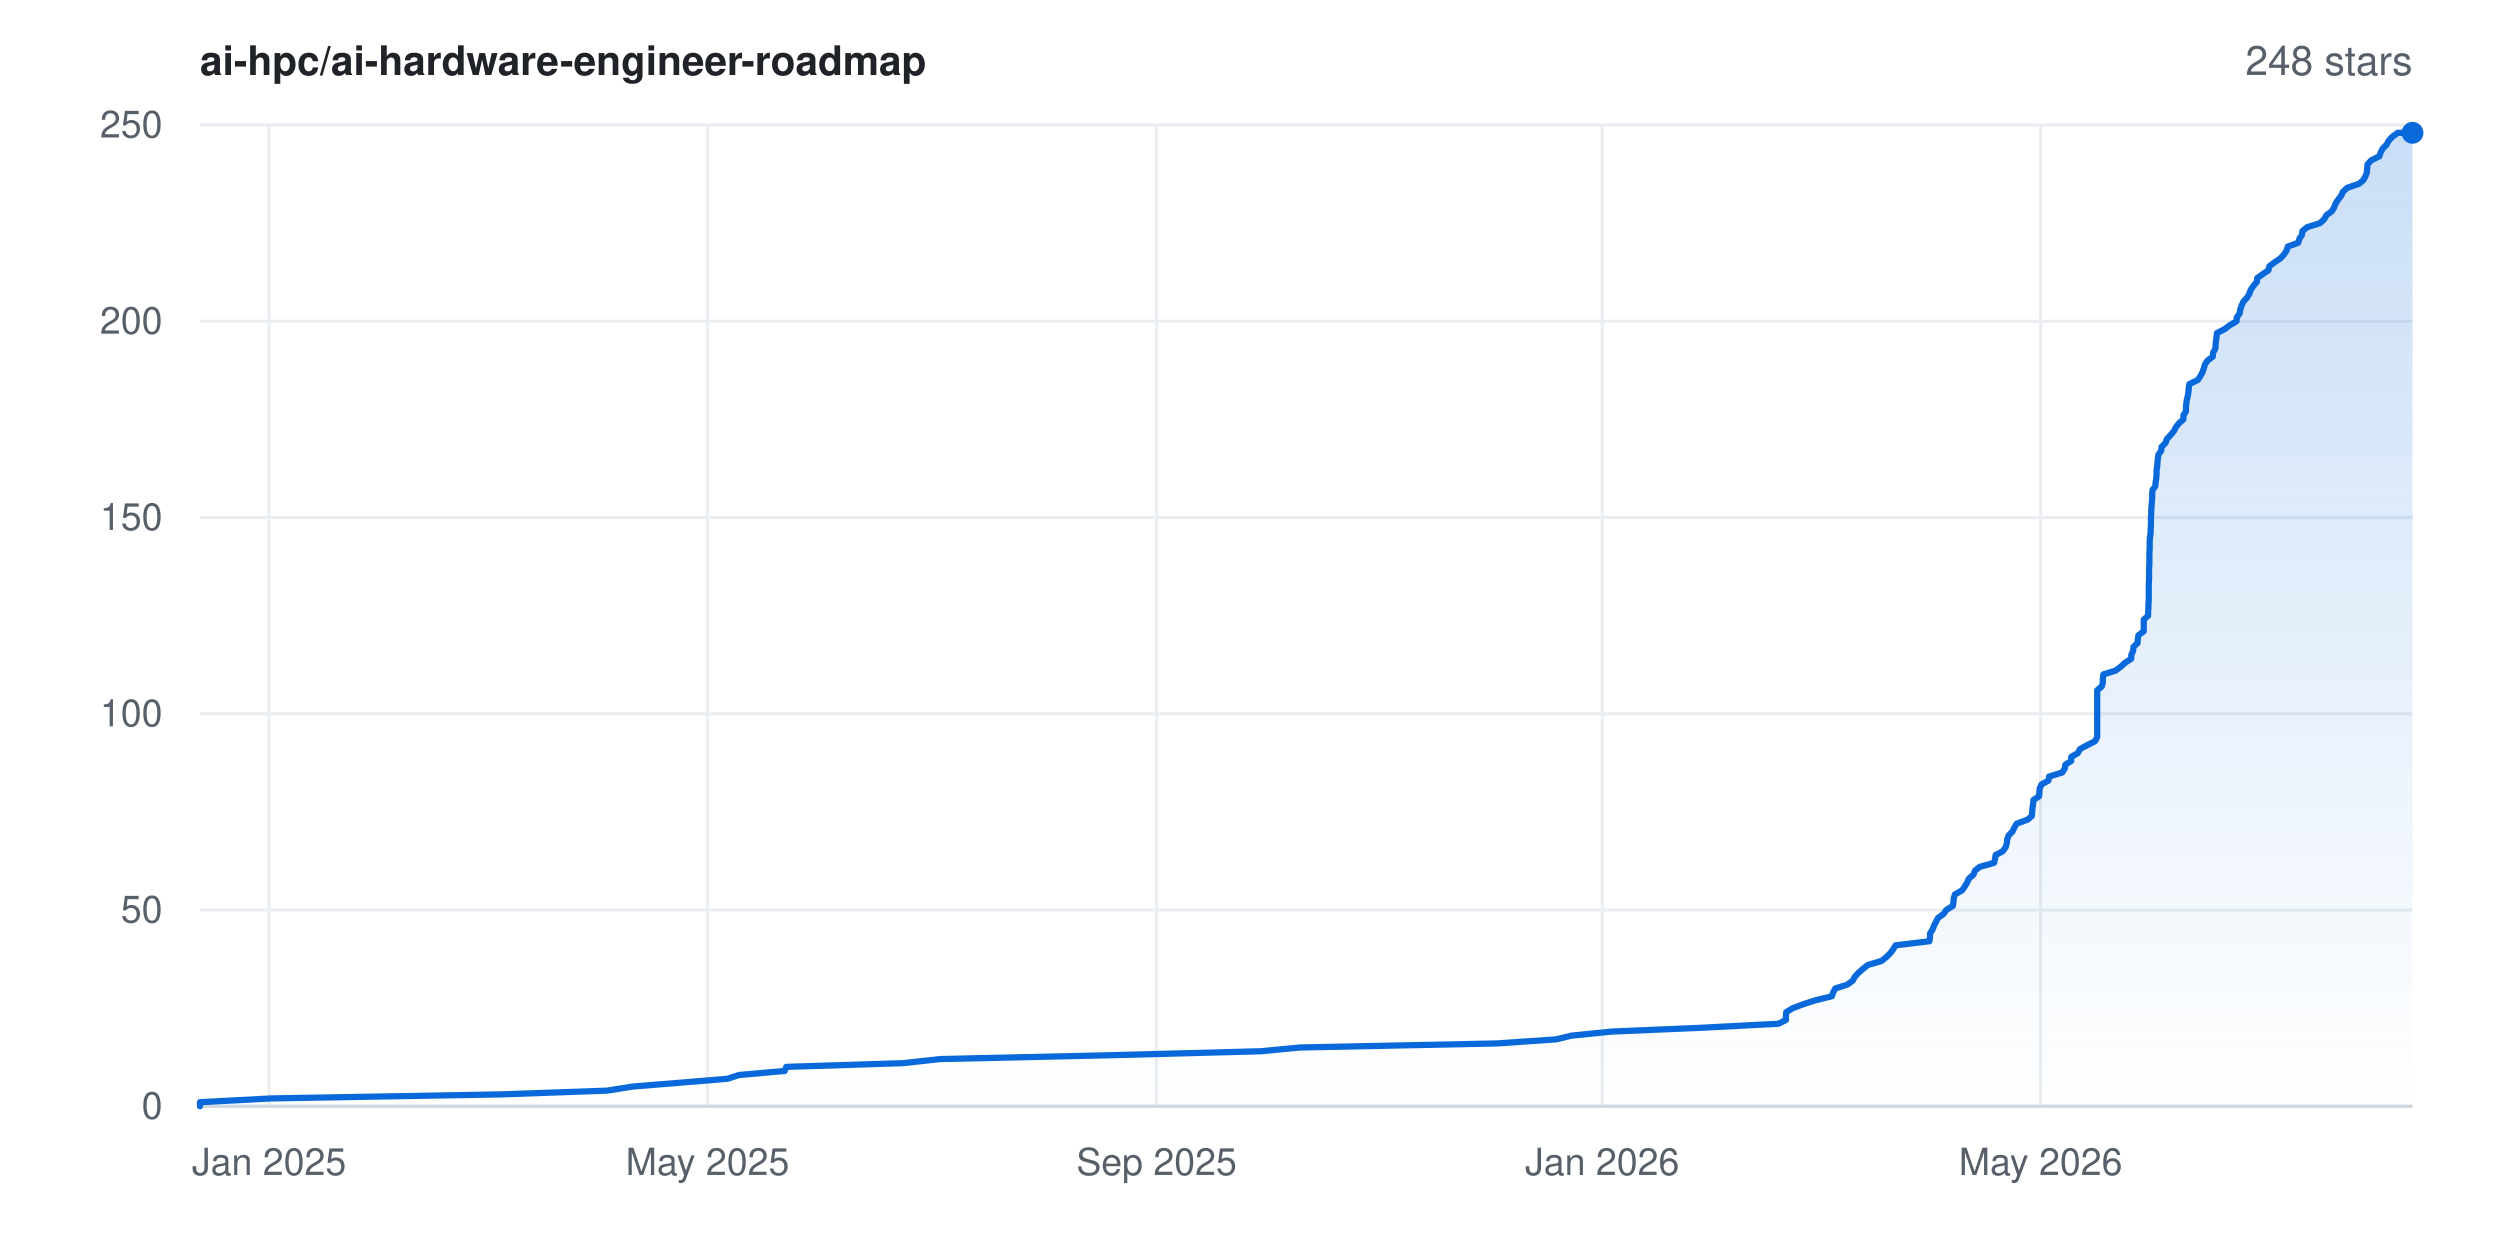
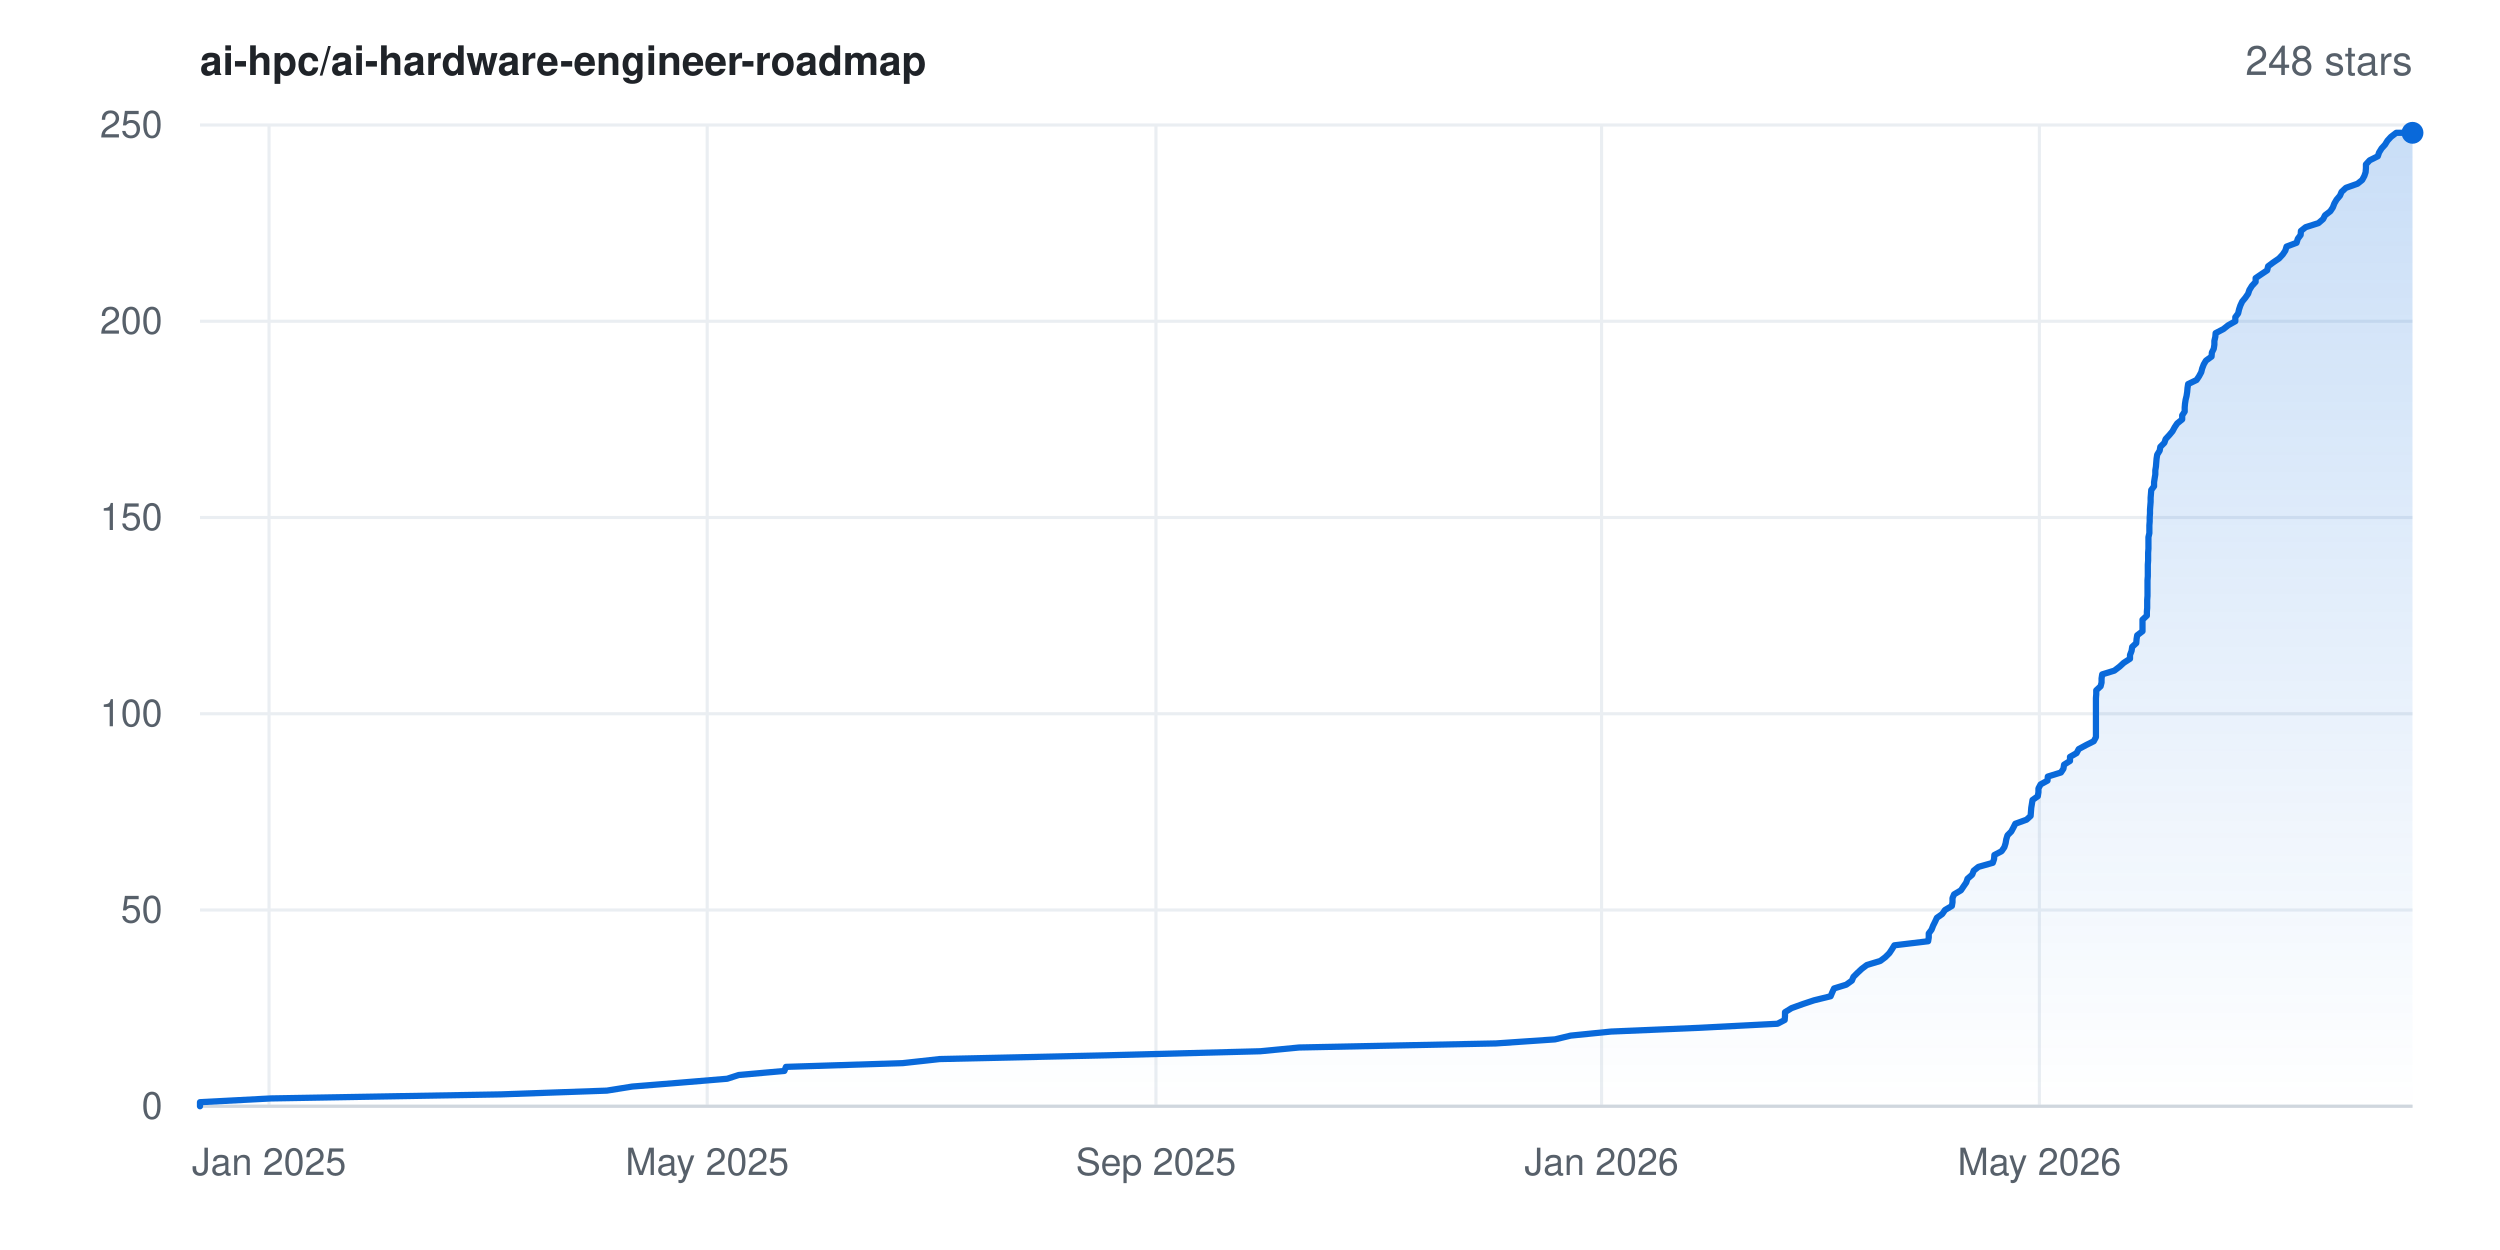
<svg xmlns="http://www.w3.org/2000/svg" width="800" height="400" viewBox="0 0 800 400" font-family="-apple-system,BlinkMacSystemFont,'Segoe UI',Helvetica,Arial,sans-serif" role="img" aria-label="Star history for ai-hpc/ai-hardware-engineer-roadmap: 248 stars">
  <rect width="800" height="400" fill="#ffffff" />
  <defs>
    <linearGradient id="area" x1="0" y1="0" x2="0" y2="1">
      <stop offset="0%" stop-color="#0969da" stop-opacity="0.22" />
      <stop offset="100%" stop-color="#0969da" stop-opacity="0" />
    </linearGradient>
  </defs>
  <line x1="64" y1="354.0" x2="772" y2="354.0" stroke="#eaeef2" stroke-width="1" />
  <text x="52" y="358.0" text-anchor="end" font-size="12" fill="#57606a">0</text>
  <line x1="64" y1="291.2" x2="772" y2="291.2" stroke="#eaeef2" stroke-width="1" />
  <text x="52" y="295.2" text-anchor="end" font-size="12" fill="#57606a">50</text>
  <line x1="64" y1="228.4" x2="772" y2="228.4" stroke="#eaeef2" stroke-width="1" />
  <text x="52" y="232.4" text-anchor="end" font-size="12" fill="#57606a">100</text>
  <line x1="64" y1="165.6" x2="772" y2="165.6" stroke="#eaeef2" stroke-width="1" />
  <text x="52" y="169.6" text-anchor="end" font-size="12" fill="#57606a">150</text>
  <line x1="64" y1="102.8" x2="772" y2="102.8" stroke="#eaeef2" stroke-width="1" />
  <text x="52" y="106.8" text-anchor="end" font-size="12" fill="#57606a">200</text>
  <line x1="64" y1="40.0" x2="772" y2="40.0" stroke="#eaeef2" stroke-width="1" />
  <text x="52" y="44.0" text-anchor="end" font-size="12" fill="#57606a">250</text>
  <line x1="86.1" y1="40" x2="86.1" y2="354" stroke="#eaeef2" stroke-width="1" />
  <text x="86.1" y="376" text-anchor="middle" font-size="12" fill="#57606a">Jan 2025</text>
-   <line x1="226.4" y1="40" x2="226.4" y2="354" stroke="#eaeef2" stroke-width="1" />
-   <text x="226.4" y="376" text-anchor="middle" font-size="12" fill="#57606a">May 2025</text>
-   <line x1="370.1" y1="40" x2="370.1" y2="354" stroke="#eaeef2" stroke-width="1" />
-   <text x="370.1" y="376" text-anchor="middle" font-size="12" fill="#57606a">Sep 2025</text>
-   <line x1="512.7" y1="40" x2="512.7" y2="354" stroke="#eaeef2" stroke-width="1" />
-   <text x="512.7" y="376" text-anchor="middle" font-size="12" fill="#57606a">Jan 2026</text>
-   <line x1="653.0" y1="40" x2="653.0" y2="354" stroke="#eaeef2" stroke-width="1" />
-   <text x="653.0" y="376" text-anchor="middle" font-size="12" fill="#57606a">May 2026</text>
+   <line x1="226.3" y1="40" x2="226.3" y2="354" stroke="#eaeef2" stroke-width="1" />
+   <text x="226.3" y="376" text-anchor="middle" font-size="12" fill="#57606a">May 2025</text>
+   <line x1="369.9" y1="40" x2="369.9" y2="354" stroke="#eaeef2" stroke-width="1" />
+   <text x="369.9" y="376" text-anchor="middle" font-size="12" fill="#57606a">Sep 2025</text>
+   <line x1="512.5" y1="40" x2="512.5" y2="354" stroke="#eaeef2" stroke-width="1" />
+   <text x="512.5" y="376" text-anchor="middle" font-size="12" fill="#57606a">Jan 2026</text>
+   <line x1="652.6" y1="40" x2="652.6" y2="354" stroke="#eaeef2" stroke-width="1" />
+   <text x="652.6" y="376" text-anchor="middle" font-size="12" fill="#57606a">May 2026</text>
  <line x1="64" y1="354" x2="772" y2="354" stroke="#d0d7de" stroke-width="1" />
-   <polygon points="64.0,354.0 64.0,354.0 64.0,352.7 86.7,351.5 160.5,350.2 194.3,349.0 202.4,347.7 217.2,346.5 232.8,345.2 236.5,344.0 251.1,342.7 251.6,341.4 289.1,340.2 300.8,338.9 354.2,337.7 403.5,336.4 415.9,335.2 479.0,333.9 497.9,332.6 502.9,331.4 515.8,330.1 544.1,328.9 569.1,327.6 571.5,326.4 571.5,325.1 571.6,323.9 573.7,322.6 577.2,321.3 580.9,320.1 586.2,318.8 586.6,317.6 587.3,316.3 591.1,315.1 592.9,313.8 593.5,312.6 594.7,311.3 596.2,310.0 597.7,308.8 602.1,307.5 603.6,306.3 604.9,305.0 605.8,303.8 606.6,302.5 617.4,301.2 617.6,300.0 617.6,298.7 618.4,297.5 618.9,296.2 619.5,295.0 620.2,293.7 621.9,292.5 622.8,291.2 624.9,289.9 625.1,288.7 625.2,287.4 625.6,286.2 627.9,284.9 628.7,283.7 629.5,282.4 630.0,281.2 631.5,279.9 632.0,278.6 633.5,277.4 638.1,276.1 638.4,274.9 638.6,273.6 640.9,272.4 641.8,271.1 642.2,269.8 642.3,268.6 642.8,267.3 644.0,266.1 644.6,264.8 645.3,263.6 648.8,262.3 650.2,261.1 650.3,259.8 650.4,258.5 650.6,257.3 650.7,256.0 652.5,254.8 652.6,253.5 652.7,252.3 653.3,251.0 655.5,249.8 655.7,248.5 659.9,247.2 660.7,246.0 660.9,244.7 662.8,243.5 662.8,242.2 664.9,241.0 665.6,239.7 668.0,238.4 670.4,237.2 671.1,235.9 671.1,234.7 671.1,233.4 671.1,232.2 671.1,230.9 671.1,229.7 671.1,228.4 671.1,227.1 671.1,225.9 671.1,224.6 671.1,223.4 671.1,222.1 671.1,220.9 672.6,219.6 672.9,218.4 672.9,217.1 673.1,215.8 677.0,214.6 678.7,213.3 680.0,212.1 682.0,210.8 682.0,209.6 682.6,208.3 682.7,207.0 684.0,205.8 684.1,204.5 684.3,203.3 686.0,202.0 686.0,200.8 686.0,199.5 686.0,198.3 687.4,197.0 687.4,195.7 687.5,194.5 687.5,193.2 687.6,192.0 687.6,190.7 687.6,189.5 687.6,188.2 687.6,187.0 687.7,185.7 687.7,184.4 687.7,183.2 687.7,181.9 687.8,180.7 687.8,179.4 687.8,178.2 687.8,176.9 687.9,175.6 687.9,174.4 687.9,173.1 688.0,171.9 688.2,170.6 688.2,169.4 688.3,168.1 688.3,166.9 688.3,165.6 688.4,164.3 688.4,163.1 688.5,161.8 688.6,160.6 688.7,159.3 688.7,158.1 688.8,156.8 689.7,155.6 689.8,154.3 690.0,153.0 690.1,151.8 690.1,150.5 690.3,149.3 690.4,148.0 690.5,146.8 690.7,145.5 691.6,144.2 691.7,143.0 693.0,141.7 693.4,140.5 694.6,139.2 695.6,138.0 696.3,136.7 697.2,135.5 698.7,134.2 698.7,132.9 699.5,131.7 699.5,130.4 699.6,129.2 699.8,127.9 700.1,126.7 700.3,125.4 700.4,124.2 700.6,122.9 703.3,121.6 704.1,120.4 704.8,119.1 705.2,117.9 705.6,116.6 706.4,115.4 708.1,114.1 708.2,112.8 708.9,111.6 709.0,110.3 709.1,109.1 709.3,107.8 709.4,106.6 711.9,105.3 713.5,104.1 715.7,102.8 715.8,101.5 716.7,100.3 716.9,99.0 717.3,97.8 717.9,96.5 719.0,95.3 719.8,94.0 720.2,92.8 721.1,91.5 722.2,90.2 722.3,89.0 724.1,87.7 725.9,86.5 726.2,85.2 727.8,84.0 729.7,82.7 730.9,81.4 731.7,80.2 732.1,78.9 735.4,77.7 735.8,76.4 736.6,75.2 736.8,73.9 738.3,72.7 742.4,71.4 743.8,70.1 744.4,68.9 746.2,67.6 746.9,66.4 747.4,65.1 748.2,63.9 749.2,62.6 749.7,61.4 751.1,60.1 754.9,58.8 756.3,57.6 757.0,56.3 757.4,55.1 757.5,53.8 757.6,52.6 758.8,51.3 761.4,50.0 761.8,48.8 762.5,47.5 763.7,46.3 764.4,45.0 765.5,43.8 767.3,42.5 772.0,42.5 772.0,354.0" fill="url(#area)" />
-   <polyline points="64.0,354.0 64.0,352.7 86.7,351.5 160.5,350.2 194.3,349.0 202.4,347.7 217.2,346.5 232.8,345.2 236.5,344.0 251.1,342.7 251.6,341.4 289.1,340.2 300.8,338.9 354.2,337.7 403.5,336.4 415.9,335.2 479.0,333.9 497.9,332.6 502.9,331.4 515.8,330.1 544.1,328.9 569.1,327.6 571.5,326.4 571.5,325.1 571.6,323.9 573.7,322.6 577.2,321.3 580.9,320.1 586.2,318.8 586.6,317.6 587.3,316.3 591.1,315.1 592.9,313.8 593.5,312.6 594.7,311.3 596.2,310.0 597.7,308.8 602.1,307.5 603.6,306.3 604.9,305.0 605.8,303.8 606.6,302.5 617.4,301.2 617.6,300.0 617.6,298.7 618.4,297.5 618.9,296.2 619.5,295.0 620.2,293.7 621.9,292.5 622.8,291.2 624.9,289.9 625.1,288.7 625.2,287.4 625.6,286.2 627.9,284.9 628.7,283.7 629.5,282.4 630.0,281.2 631.5,279.9 632.0,278.6 633.5,277.4 638.1,276.1 638.4,274.9 638.6,273.6 640.9,272.4 641.8,271.1 642.2,269.8 642.3,268.6 642.8,267.3 644.0,266.1 644.6,264.8 645.3,263.6 648.8,262.3 650.2,261.1 650.3,259.8 650.4,258.5 650.6,257.3 650.7,256.0 652.5,254.8 652.6,253.5 652.7,252.3 653.3,251.0 655.5,249.8 655.7,248.5 659.9,247.2 660.7,246.0 660.9,244.7 662.8,243.5 662.8,242.2 664.9,241.0 665.6,239.7 668.0,238.4 670.4,237.2 671.1,235.9 671.1,234.7 671.1,233.4 671.1,232.2 671.1,230.9 671.1,229.7 671.1,228.4 671.1,227.1 671.1,225.9 671.1,224.6 671.1,223.4 671.1,222.1 671.1,220.9 672.6,219.6 672.9,218.4 672.9,217.1 673.1,215.8 677.0,214.6 678.7,213.3 680.0,212.1 682.0,210.8 682.0,209.6 682.6,208.3 682.7,207.0 684.0,205.8 684.1,204.5 684.3,203.3 686.0,202.0 686.0,200.8 686.0,199.5 686.0,198.3 687.4,197.0 687.4,195.7 687.5,194.5 687.5,193.2 687.6,192.0 687.6,190.7 687.6,189.5 687.6,188.2 687.6,187.0 687.7,185.7 687.7,184.4 687.7,183.2 687.7,181.9 687.8,180.7 687.8,179.4 687.8,178.2 687.8,176.9 687.9,175.6 687.9,174.4 687.9,173.1 688.0,171.9 688.2,170.6 688.2,169.4 688.3,168.1 688.3,166.9 688.3,165.6 688.4,164.3 688.4,163.1 688.5,161.8 688.6,160.6 688.7,159.3 688.7,158.1 688.8,156.8 689.7,155.6 689.8,154.3 690.0,153.0 690.1,151.8 690.1,150.5 690.3,149.3 690.4,148.0 690.5,146.8 690.7,145.5 691.6,144.2 691.7,143.0 693.0,141.7 693.4,140.5 694.6,139.2 695.6,138.0 696.3,136.7 697.2,135.5 698.7,134.2 698.7,132.9 699.5,131.7 699.5,130.4 699.6,129.2 699.8,127.9 700.1,126.7 700.3,125.4 700.4,124.2 700.6,122.9 703.3,121.6 704.1,120.4 704.8,119.1 705.2,117.9 705.6,116.6 706.4,115.4 708.1,114.1 708.2,112.8 708.9,111.6 709.0,110.3 709.1,109.1 709.3,107.8 709.4,106.6 711.9,105.3 713.5,104.1 715.7,102.8 715.8,101.5 716.7,100.3 716.9,99.0 717.3,97.8 717.9,96.5 719.0,95.3 719.8,94.0 720.2,92.8 721.1,91.5 722.2,90.2 722.3,89.0 724.1,87.7 725.9,86.5 726.2,85.2 727.8,84.0 729.7,82.7 730.9,81.4 731.7,80.2 732.1,78.9 735.4,77.7 735.8,76.4 736.6,75.2 736.8,73.9 738.3,72.7 742.4,71.4 743.8,70.1 744.4,68.9 746.2,67.6 746.9,66.4 747.4,65.1 748.2,63.9 749.2,62.6 749.7,61.4 751.1,60.1 754.9,58.8 756.3,57.6 757.0,56.3 757.4,55.1 757.5,53.8 757.6,52.6 758.8,51.3 761.4,50.0 761.8,48.8 762.5,47.5 763.7,46.3 764.4,45.0 765.5,43.8 767.3,42.5 772.0,42.5" fill="none" stroke="#0969da" stroke-width="2" stroke-linejoin="round" stroke-linecap="round" />
+   <polygon points="64.0,354.0 64.0,354.0 64.0,352.7 86.7,351.5 160.4,350.2 194.2,349.0 202.3,347.7 217.1,346.5 232.7,345.2 236.4,344.0 251.0,342.7 251.5,341.4 288.9,340.2 300.7,338.9 354.1,337.7 403.3,336.4 415.7,335.2 478.7,333.9 497.6,332.6 502.6,331.4 515.5,330.1 543.8,328.9 568.8,327.6 571.1,326.4 571.2,325.1 571.2,323.9 573.3,322.6 576.9,321.3 580.5,320.1 585.8,318.8 586.3,317.6 586.9,316.3 590.8,315.1 592.6,313.8 593.1,312.6 594.4,311.3 595.8,310.0 597.4,308.8 601.7,307.5 603.3,306.3 604.6,305.0 605.4,303.8 606.2,302.5 617.0,301.2 617.2,300.0 617.2,298.7 618.1,297.5 618.6,296.2 619.2,295.0 619.8,293.7 621.5,292.5 622.4,291.2 624.6,289.9 624.8,288.7 624.8,287.4 625.3,286.2 627.5,284.9 628.3,283.7 629.2,282.4 629.6,281.2 631.1,279.9 631.6,278.6 633.1,277.4 637.7,276.1 638.1,274.9 638.2,273.6 640.5,272.4 641.4,271.1 641.8,269.8 642.0,268.6 642.4,267.3 643.6,266.1 644.3,264.8 644.9,263.6 648.5,262.3 649.8,261.1 649.9,259.8 650.0,258.5 650.2,257.3 650.4,256.0 652.1,254.8 652.3,253.5 652.3,252.3 653.0,251.0 655.2,249.8 655.3,248.5 659.5,247.2 660.3,246.0 660.5,244.7 662.4,243.5 662.4,242.2 664.5,241.0 665.2,239.7 667.6,238.4 670.0,237.2 670.7,235.9 670.7,234.7 670.7,233.4 670.7,232.2 670.7,230.9 670.7,229.7 670.7,228.4 670.7,227.1 670.7,225.9 670.7,224.6 670.7,223.4 670.8,222.1 670.8,220.9 672.2,219.6 672.5,218.4 672.5,217.1 672.7,215.8 676.6,214.6 678.3,213.3 679.6,212.1 681.6,210.8 681.6,209.6 682.1,208.3 682.3,207.0 683.6,205.8 683.7,204.5 683.9,203.3 685.6,202.0 685.6,200.8 685.6,199.5 685.6,198.3 687.0,197.0 687.0,195.7 687.1,194.5 687.1,193.2 687.1,192.0 687.2,190.7 687.2,189.5 687.2,188.2 687.2,187.0 687.2,185.7 687.3,184.4 687.3,183.2 687.3,181.9 687.3,180.7 687.4,179.4 687.4,178.2 687.4,176.9 687.5,175.6 687.5,174.4 687.5,173.1 687.5,171.9 687.8,170.6 687.8,169.4 687.8,168.1 687.9,166.9 687.9,165.6 688.0,164.3 688.0,163.1 688.1,161.8 688.2,160.6 688.2,159.3 688.3,158.1 688.4,156.8 689.3,155.6 689.3,154.3 689.5,153.0 689.7,151.8 689.7,150.5 689.9,149.3 690.0,148.0 690.1,146.8 690.3,145.5 691.1,144.2 691.3,143.0 692.6,141.7 693.0,140.5 694.2,139.2 695.2,138.0 695.9,136.7 696.7,135.5 698.3,134.2 698.3,132.9 699.1,131.7 699.1,130.4 699.2,129.2 699.4,127.9 699.7,126.7 699.9,125.4 700.0,124.2 700.2,122.9 702.9,121.6 703.7,120.4 704.4,119.1 704.7,117.9 705.2,116.6 705.9,115.4 707.7,114.1 707.8,112.8 708.4,111.6 708.6,110.3 708.6,109.1 708.9,107.8 709.0,106.6 711.5,105.3 713.0,104.1 715.3,102.8 715.3,101.5 716.2,100.3 716.5,99.0 716.9,97.8 717.5,96.5 718.5,95.3 719.4,94.0 719.8,92.8 720.6,91.5 721.8,90.2 721.8,89.0 723.7,87.7 725.5,86.5 725.8,85.2 727.4,84.0 729.3,82.7 730.5,81.4 731.3,80.2 731.7,78.9 734.9,77.7 735.3,76.4 736.2,75.2 736.3,73.9 737.8,72.7 741.9,71.4 743.4,70.1 744.0,68.9 745.7,67.6 746.5,66.4 747.0,65.1 747.7,63.9 748.8,62.6 749.3,61.4 750.7,60.1 754.4,58.8 755.9,57.6 756.6,56.3 757.0,55.1 757.1,53.8 757.1,52.6 758.3,51.3 760.9,50.0 761.3,48.8 762.1,47.5 763.2,46.3 764.0,45.0 765.1,43.8 766.8,42.5 772.0,42.5 772.0,354.0" fill="url(#area)" />
+   <polyline points="64.0,354.0 64.0,352.7 86.7,351.5 160.4,350.2 194.2,349.0 202.3,347.7 217.1,346.5 232.7,345.2 236.4,344.0 251.0,342.7 251.5,341.4 288.9,340.2 300.7,338.9 354.1,337.7 403.3,336.4 415.7,335.2 478.7,333.9 497.6,332.6 502.6,331.4 515.5,330.1 543.8,328.9 568.8,327.6 571.1,326.4 571.2,325.1 571.2,323.9 573.3,322.6 576.9,321.3 580.5,320.1 585.8,318.8 586.3,317.6 586.9,316.3 590.8,315.1 592.6,313.8 593.1,312.6 594.4,311.3 595.8,310.0 597.4,308.8 601.7,307.5 603.3,306.3 604.6,305.0 605.4,303.8 606.2,302.5 617.0,301.2 617.2,300.0 617.2,298.7 618.1,297.5 618.6,296.2 619.2,295.0 619.8,293.7 621.5,292.5 622.4,291.2 624.6,289.9 624.8,288.7 624.8,287.4 625.3,286.2 627.5,284.9 628.3,283.7 629.2,282.4 629.6,281.2 631.1,279.9 631.6,278.6 633.1,277.4 637.7,276.1 638.1,274.9 638.2,273.6 640.5,272.4 641.4,271.1 641.8,269.8 642.0,268.6 642.4,267.3 643.6,266.1 644.3,264.8 644.9,263.6 648.5,262.3 649.8,261.1 649.9,259.8 650.0,258.5 650.2,257.3 650.4,256.0 652.1,254.8 652.3,253.5 652.3,252.3 653.0,251.0 655.2,249.8 655.3,248.5 659.5,247.2 660.3,246.0 660.5,244.7 662.4,243.5 662.4,242.2 664.5,241.0 665.2,239.7 667.6,238.4 670.0,237.2 670.7,235.9 670.7,234.7 670.7,233.4 670.7,232.2 670.7,230.9 670.7,229.7 670.7,228.4 670.7,227.1 670.7,225.9 670.7,224.6 670.7,223.4 670.8,222.1 670.8,220.9 672.2,219.6 672.5,218.4 672.5,217.1 672.7,215.8 676.6,214.6 678.3,213.3 679.6,212.1 681.6,210.8 681.6,209.6 682.1,208.3 682.3,207.0 683.6,205.8 683.7,204.5 683.9,203.3 685.6,202.0 685.6,200.8 685.6,199.5 685.6,198.3 687.0,197.0 687.0,195.7 687.1,194.5 687.1,193.2 687.1,192.0 687.2,190.7 687.2,189.5 687.2,188.2 687.2,187.0 687.2,185.7 687.3,184.4 687.3,183.2 687.3,181.9 687.3,180.7 687.4,179.4 687.4,178.2 687.4,176.9 687.5,175.6 687.5,174.4 687.5,173.1 687.5,171.9 687.8,170.6 687.8,169.4 687.8,168.1 687.9,166.9 687.9,165.6 688.0,164.3 688.0,163.1 688.1,161.8 688.2,160.6 688.2,159.3 688.3,158.1 688.4,156.8 689.3,155.6 689.3,154.3 689.5,153.0 689.7,151.8 689.7,150.5 689.9,149.3 690.0,148.0 690.1,146.8 690.3,145.5 691.1,144.2 691.3,143.0 692.6,141.7 693.0,140.5 694.2,139.2 695.2,138.0 695.9,136.7 696.7,135.5 698.3,134.2 698.3,132.9 699.1,131.7 699.1,130.4 699.2,129.2 699.4,127.9 699.7,126.7 699.9,125.4 700.0,124.2 700.2,122.9 702.9,121.6 703.7,120.4 704.4,119.1 704.7,117.9 705.2,116.6 705.9,115.4 707.7,114.1 707.8,112.8 708.4,111.6 708.6,110.3 708.6,109.1 708.9,107.8 709.0,106.6 711.5,105.3 713.0,104.1 715.3,102.8 715.3,101.5 716.2,100.3 716.5,99.0 716.9,97.8 717.5,96.5 718.5,95.3 719.4,94.0 719.8,92.8 720.6,91.5 721.8,90.2 721.8,89.0 723.7,87.7 725.5,86.5 725.8,85.2 727.4,84.0 729.3,82.7 730.5,81.4 731.3,80.2 731.7,78.9 734.9,77.7 735.3,76.4 736.2,75.2 736.3,73.9 737.8,72.7 741.9,71.4 743.4,70.1 744.0,68.9 745.7,67.6 746.5,66.4 747.0,65.1 747.7,63.9 748.8,62.6 749.3,61.4 750.7,60.1 754.4,58.8 755.9,57.6 756.6,56.3 757.0,55.1 757.1,53.8 757.1,52.6 758.3,51.3 760.9,50.0 761.3,48.8 762.1,47.5 763.2,46.3 764.0,45.0 765.1,43.8 766.8,42.5 772.0,42.5" fill="none" stroke="#0969da" stroke-width="2" stroke-linejoin="round" stroke-linecap="round" />
  <circle cx="772.0" cy="42.5" r="3.5" fill="#0969da" />
  <text x="64" y="24" font-size="13" font-weight="600" fill="#1f2328">ai-hpc/ai-hardware-engineer-roadmap</text>
  <text x="772" y="24" text-anchor="end" font-size="13" fill="#57606a">248 stars</text>
</svg>
